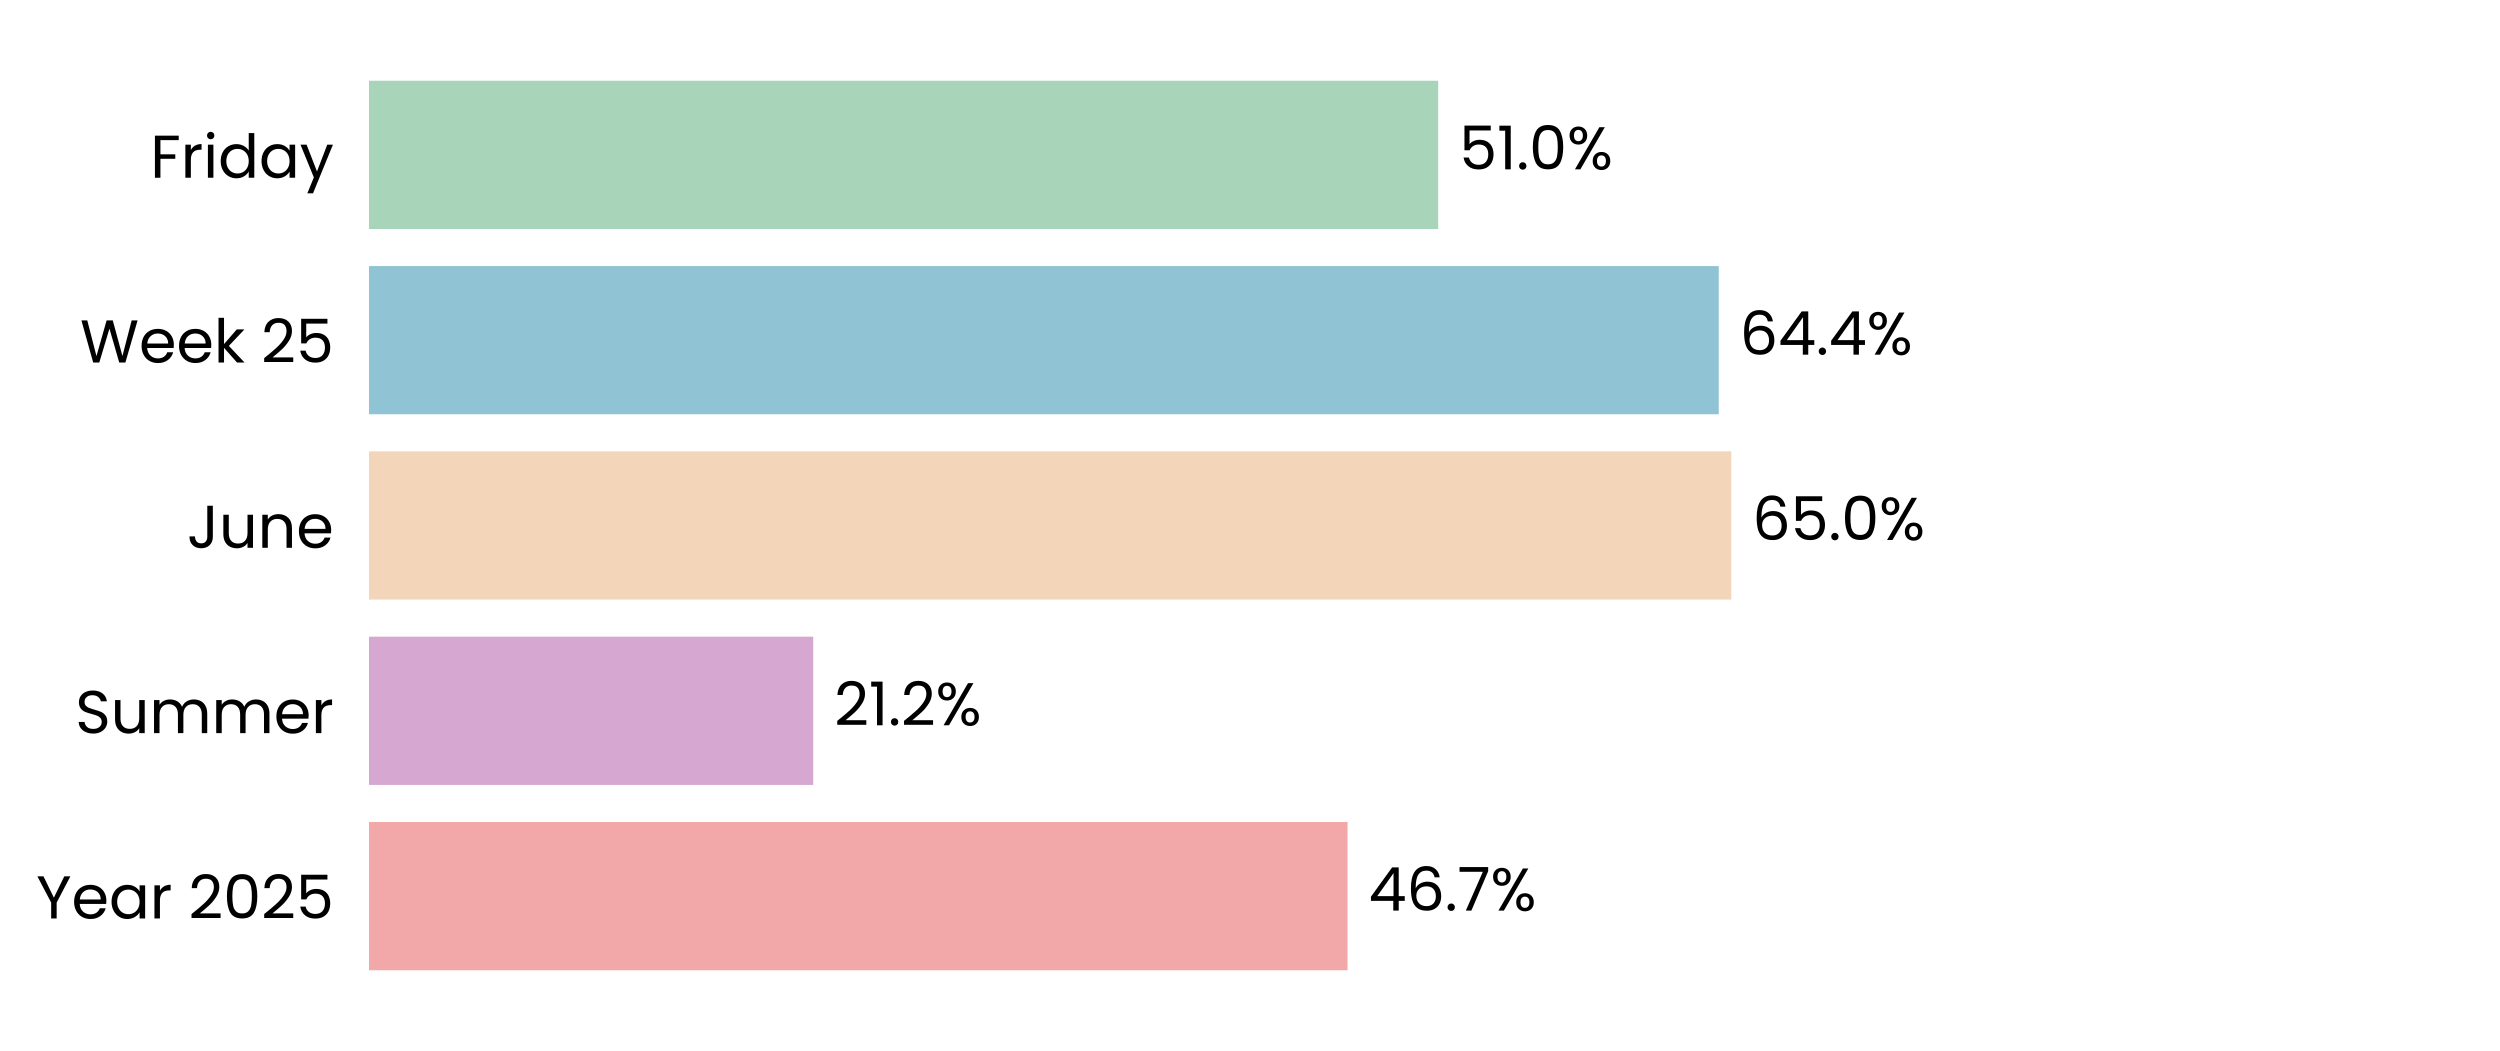
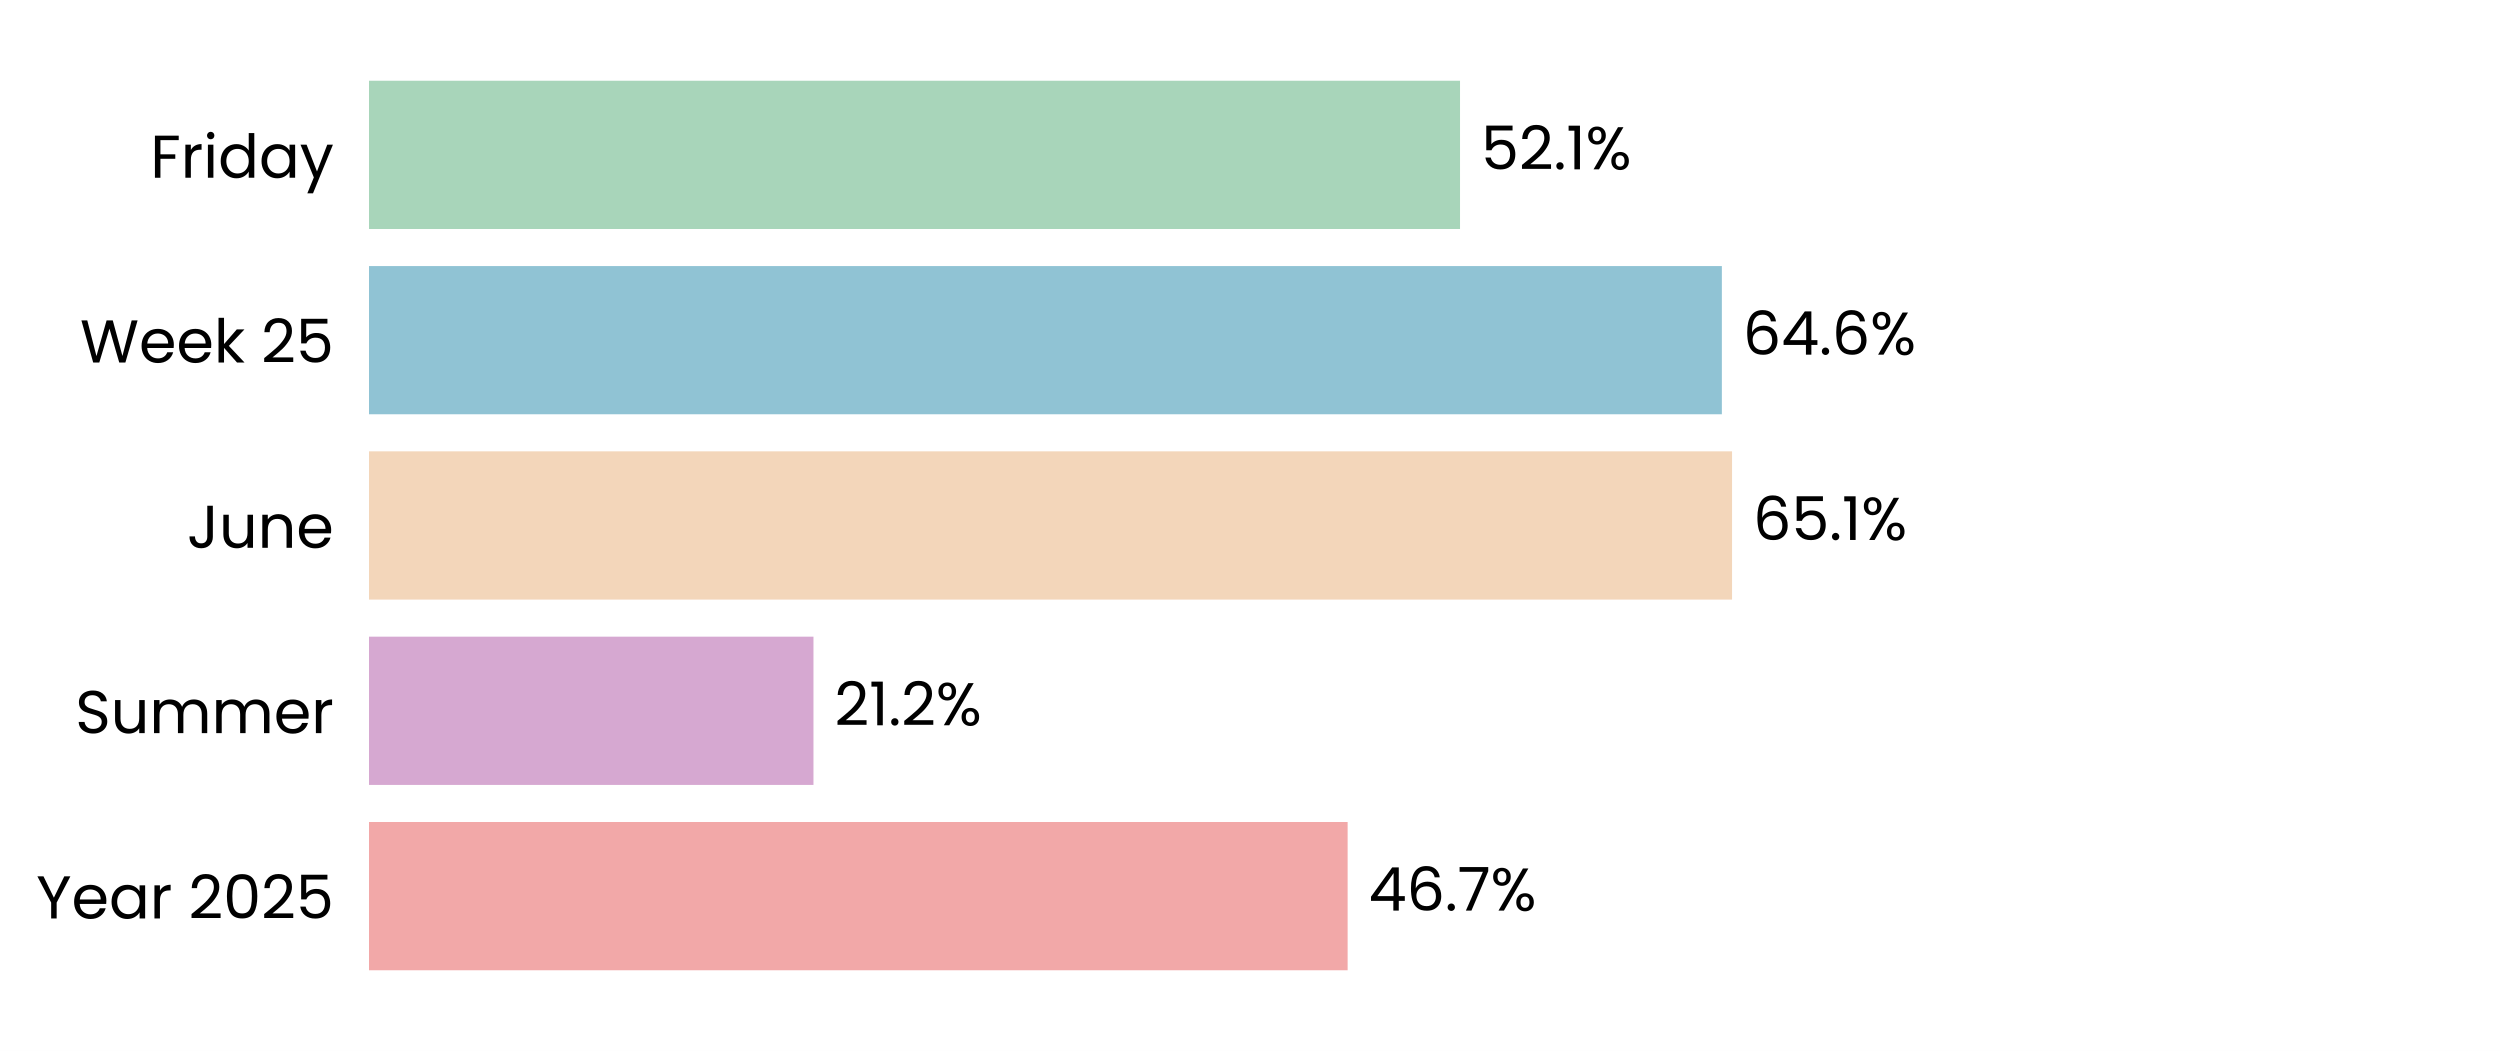
<svg xmlns="http://www.w3.org/2000/svg" xmlns:xlink="http://www.w3.org/1999/xlink" width="496.691pt" height="208.8pt" viewBox="0 0 496.691 208.8" version="1.1">
  <defs>
    <style type="text/css">*{stroke-linejoin: round; stroke-linecap: butt}</style>
  </defs>
  <g id="figure_1">
    <g id="patch_1">
      <path d="M 0 208.8  L 496.691 208.8  L 496.691 0  L 0 0  z " style="fill: #ffffff" />
    </g>
    <g id="axes_1">
      <g id="patch_2">
        <path d="M 73.311 201.6  L 489.491 201.6  L 489.491 7.2  L 73.311 7.2  z " style="fill: #ffffff" />
      </g>
      <g id="patch_3">
-         <path d="M 73.311 192.764  L 267.73 192.764  L 267.73 163.309  L 73.311 163.309  z " clip-path="url(#p8241e0fe8c)" style="fill: #f2a8a8" />
+         <path d="M 73.311 192.764  L 267.742 192.764  L 267.742 163.309  L 73.311 163.309  z " clip-path="url(#pf22a0dc3db)" style="fill: #f2a8a8" />
      </g>
      <g id="patch_4">
-         <path d="M 73.311 155.945  L 161.57 155.945  L 161.57 126.491  L 73.311 126.491  z " clip-path="url(#p8241e0fe8c)" style="fill: #d6a8d1" />
+         <path d="M 73.311 155.945  L 161.618 155.945  L 161.618 126.491  L 73.311 126.491  z " clip-path="url(#pf22a0dc3db)" style="fill: #d6a8d1" />
      </g>
      <g id="patch_5">
-         <path d="M 73.311 119.127  L 343.973 119.127  L 343.973 89.673  L 73.311 89.673  z " clip-path="url(#p8241e0fe8c)" style="fill: #f3d6ba" />
+         <path d="M 73.311 119.127  L 344.117 119.127  L 344.117 89.673  L 73.311 89.673  z " clip-path="url(#pf22a0dc3db)" style="fill: #f3d6ba" />
      </g>
      <g id="patch_6">
-         <path d="M 73.311 82.309  L 341.475 82.309  L 341.475 52.855  L 73.311 52.855  z " clip-path="url(#p8241e0fe8c)" style="fill: #90c3d4" />
+         <path d="M 73.311 82.309  L 342.094 82.309  L 342.094 52.855  L 73.311 52.855  z " clip-path="url(#pf22a0dc3db)" style="fill: #90c3d4" />
      </g>
      <g id="patch_7">
-         <path d="M 73.311 45.491  L 285.736 45.491  L 285.736 16.036  L 73.311 16.036  z " clip-path="url(#p8241e0fe8c)" style="fill: #a8d5ba" />
+         <path d="M 73.311 45.491  L 290.072 45.491  L 290.072 16.036  L 73.311 16.036  z " clip-path="url(#pf22a0dc3db)" style="fill: #a8d5ba" />
      </g>
      <g id="matplotlib.axis_1">
        <g id="ytick_1">
          <g id="text_1">
            <g transform="translate(7.2 182.4764) scale(0.12 -0.12)">
              <defs>
                <path id="Poppins-Regular-59" d="M 3616 4461  L 2163 1683  L 2163 0  L 1581 0  L 1581 1683  L 122 4461  L 768 4461  L 1869 2202  L 2970 4461  L 3616 4461  z " transform="scale(0.015625)" />
                <path id="Poppins-Regular-65" d="M 3693 1888  Q 3693 1722 3674 1536  L 870 1536  Q 902 1018 1225 726  Q 1549 435 2010 435  Q 2387 435 2640 611  Q 2893 787 2995 1082  L 3622 1082  Q 3482 576 3059 259  Q 2637 -58 2010 -58  Q 1510 -58 1116 166  Q 723 390 499 803  Q 275 1216 275 1760  Q 275 2304 492 2713  Q 710 3123 1104 3344  Q 1498 3565 2010 3565  Q 2509 3565 2893 3347  Q 3277 3130 3485 2749  Q 3693 2368 3693 1888  z M 3091 2010  Q 3091 2342 2944 2582  Q 2797 2822 2544 2947  Q 2291 3072 1984 3072  Q 1542 3072 1232 2790  Q 922 2509 877 2010  L 3091 2010  z " transform="scale(0.015625)" />
                <path id="Poppins-Regular-61" d="M 275 1766  Q 275 2304 492 2710  Q 710 3117 1091 3341  Q 1472 3565 1939 3565  Q 2400 3565 2739 3366  Q 3078 3168 3245 2867  L 3245 3507  L 3834 3507  L 3834 0  L 3245 0  L 3245 653  Q 3072 346 2729 144  Q 2387 -58 1933 -58  Q 1466 -58 1088 172  Q 710 403 492 819  Q 275 1235 275 1766  z M 3245 1760  Q 3245 2157 3085 2451  Q 2925 2746 2653 2902  Q 2381 3059 2054 3059  Q 1728 3059 1459 2905  Q 1190 2752 1030 2457  Q 870 2163 870 1766  Q 870 1363 1030 1065  Q 1190 768 1459 611  Q 1728 454 2054 454  Q 2381 454 2653 611  Q 2925 768 3085 1065  Q 3245 1363 3245 1760  z " transform="scale(0.015625)" />
                <path id="Poppins-Regular-72" d="M 1075 2938  Q 1229 3238 1513 3404  Q 1798 3571 2208 3571  L 2208 2970  L 2054 2970  Q 1075 2970 1075 1907  L 1075 0  L 493 0  L 493 3507  L 1075 3507  L 1075 2938  z " transform="scale(0.015625)" />
                <path id="Poppins-Regular-20" transform="scale(0.015625)" />
                <path id="Poppins-Regular-32" d="M 326 467  Q 1139 1120 1600 1539  Q 2061 1958 2377 2416  Q 2694 2874 2694 3315  Q 2694 3731 2492 3971  Q 2291 4211 1843 4211  Q 1408 4211 1168 3939  Q 928 3667 909 3213  L 346 3213  Q 371 3930 780 4320  Q 1190 4710 1837 4710  Q 2496 4710 2883 4345  Q 3270 3981 3270 3341  Q 3270 2810 2953 2307  Q 2637 1805 2233 1424  Q 1830 1043 1203 538  L 3405 538  L 3405 51  L 326 51  L 326 467  z " transform="scale(0.015625)" />
                <path id="Poppins-Regular-30" d="M 397 2362  Q 397 3462 755 4080  Q 1114 4698 2010 4698  Q 2899 4698 3257 4080  Q 3616 3462 3616 2362  Q 3616 1242 3257 621  Q 2899 0 2010 0  Q 1114 0 755 621  Q 397 1242 397 2362  z M 3040 2362  Q 3040 2918 2966 3305  Q 2893 3693 2665 3929  Q 2438 4166 2010 4166  Q 1574 4166 1347 3929  Q 1120 3693 1046 3305  Q 973 2918 973 2362  Q 973 1786 1046 1395  Q 1120 1005 1347 768  Q 1574 531 2010 531  Q 2438 531 2665 768  Q 2893 1005 2966 1395  Q 3040 1786 3040 2362  z " transform="scale(0.015625)" />
                <path id="Poppins-Regular-35" d="M 3347 4122  L 1101 4122  L 1101 2662  Q 1248 2867 1536 2998  Q 1824 3130 2157 3130  Q 2688 3130 3021 2909  Q 3354 2688 3498 2339  Q 3642 1990 3642 1600  Q 3642 1139 3469 774  Q 3296 410 2941 198  Q 2586 -13 2061 -13  Q 1389 -13 973 332  Q 557 678 467 1254  L 1037 1254  Q 1120 890 1389 685  Q 1658 480 2067 480  Q 2573 480 2829 784  Q 3085 1088 3085 1587  Q 3085 2086 2829 2358  Q 2573 2630 2074 2630  Q 1734 2630 1481 2467  Q 1229 2304 1114 2022  L 563 2022  L 563 4634  L 3347 4634  L 3347 4122  z " transform="scale(0.015625)" />
              </defs>
              <use xlink:href="#Poppins-Regular-59" />
              <use xlink:href="#Poppins-Regular-65" transform="translate(58.39999 0)" />
              <use xlink:href="#Poppins-Regular-61" transform="translate(120.4 0)" />
              <use xlink:href="#Poppins-Regular-72" transform="translate(188 0)" />
              <use xlink:href="#Poppins-Regular-20" transform="translate(225.3 0)" />
              <use xlink:href="#Poppins-Regular-32" transform="translate(252 0)" />
              <use xlink:href="#Poppins-Regular-30" transform="translate(309.4999 0)" />
              <use xlink:href="#Poppins-Regular-32" transform="translate(372.2999 0)" />
              <use xlink:href="#Poppins-Regular-35" transform="translate(429.7999 0)" />
            </g>
          </g>
        </g>
        <g id="ytick_2">
          <g id="text_2">
            <g transform="translate(14.95125 145.6582) scale(0.12 -0.12)">
              <defs>
                <path id="Poppins-Regular-53" d="M 1907 -45  Q 1466 -45 1117 112  Q 768 269 569 547  Q 371 826 365 1190  L 986 1190  Q 1018 877 1245 662  Q 1472 448 1907 448  Q 2323 448 2563 656  Q 2803 864 2803 1190  Q 2803 1446 2662 1606  Q 2522 1766 2310 1849  Q 2099 1933 1741 2029  Q 1299 2144 1033 2259  Q 768 2374 579 2620  Q 390 2867 390 3283  Q 390 3648 576 3929  Q 762 4211 1098 4364  Q 1434 4518 1869 4518  Q 2496 4518 2896 4204  Q 3296 3891 3347 3373  L 2707 3373  Q 2675 3629 2438 3824  Q 2202 4019 1811 4019  Q 1446 4019 1216 3830  Q 986 3642 986 3302  Q 986 3059 1123 2905  Q 1261 2752 1462 2672  Q 1664 2592 2029 2490  Q 2470 2368 2739 2249  Q 3008 2131 3200 1884  Q 3392 1638 3392 1216  Q 3392 890 3219 602  Q 3046 314 2707 134  Q 2368 -45 1907 -45  z " transform="scale(0.015625)" />
                <path id="Poppins-Regular-75" d="M 3603 3507  L 3603 0  L 3021 0  L 3021 518  Q 2854 250 2556 99  Q 2259 -51 1901 -51  Q 1491 -51 1164 118  Q 838 288 649 627  Q 461 966 461 1453  L 461 3507  L 1037 3507  L 1037 1530  Q 1037 1011 1299 732  Q 1562 454 2016 454  Q 2483 454 2752 742  Q 3021 1030 3021 1581  L 3021 3507  L 3603 3507  z " transform="scale(0.015625)" />
                <path id="Poppins-Regular-6d" d="M 4710 3571  Q 5120 3571 5440 3401  Q 5760 3232 5945 2893  Q 6131 2554 6131 2067  L 6131 0  L 5555 0  L 5555 1984  Q 5555 2509 5296 2787  Q 5037 3066 4595 3066  Q 4141 3066 3872 2774  Q 3603 2483 3603 1933  L 3603 0  L 3027 0  L 3027 1984  Q 3027 2509 2768 2787  Q 2509 3066 2067 3066  Q 1613 3066 1344 2774  Q 1075 2483 1075 1933  L 1075 0  L 493 0  L 493 3507  L 1075 3507  L 1075 3002  Q 1248 3277 1539 3424  Q 1830 3571 2182 3571  Q 2624 3571 2963 3372  Q 3302 3174 3469 2790  Q 3616 3162 3955 3366  Q 4294 3571 4710 3571  z " transform="scale(0.015625)" />
              </defs>
              <use xlink:href="#Poppins-Regular-53" />
              <use xlink:href="#Poppins-Regular-75" transform="translate(58.7 0)" />
              <use xlink:href="#Poppins-Regular-6d" transform="translate(122.7 0)" />
              <use xlink:href="#Poppins-Regular-6d" transform="translate(225.7 0)" />
              <use xlink:href="#Poppins-Regular-65" transform="translate(328.7 0)" />
              <use xlink:href="#Poppins-Regular-72" transform="translate(390.6999 0)" />
            </g>
          </g>
        </g>
        <g id="ytick_3">
          <g id="text_3">
            <g transform="translate(37.15125 108.84) scale(0.12 -0.12)">
              <defs>
                <path id="Poppins-Regular-4a" d="M 2739 4461  L 2739 1165  Q 2739 614 2400 284  Q 2061 -45 1504 -45  Q 941 -45 601 291  Q 262 627 262 1210  L 845 1210  Q 851 883 1014 678  Q 1178 474 1504 474  Q 1830 474 1990 669  Q 2150 864 2150 1165  L 2150 4461  L 2739 4461  z " transform="scale(0.015625)" />
                <path id="Poppins-Regular-6e" d="M 2202 3571  Q 2842 3571 3238 3184  Q 3635 2797 3635 2067  L 3635 0  L 3059 0  L 3059 1984  Q 3059 2509 2796 2787  Q 2534 3066 2080 3066  Q 1619 3066 1347 2778  Q 1075 2490 1075 1939  L 1075 0  L 493 0  L 493 3507  L 1075 3507  L 1075 3008  Q 1248 3277 1545 3424  Q 1843 3571 2202 3571  z " transform="scale(0.015625)" />
              </defs>
              <use xlink:href="#Poppins-Regular-4a" />
              <use xlink:href="#Poppins-Regular-75" transform="translate(52.99999 0)" />
              <use xlink:href="#Poppins-Regular-6e" transform="translate(117 0)" />
              <use xlink:href="#Poppins-Regular-65" transform="translate(181 0)" />
            </g>
          </g>
        </g>
        <g id="ytick_4">
          <g id="text_4">
            <g transform="translate(15.9 72.02182) scale(0.12 -0.12)">
              <defs>
                <path id="Poppins-Regular-57" d="M 6099 4461  L 4806 0  L 4154 0  L 3117 3590  L 2042 0  L 1395 -6  L 147 4461  L 768 4461  L 1741 678  L 2816 4461  L 3469 4461  L 4493 691  L 5472 4461  L 6099 4461  z " transform="scale(0.015625)" />
                <path id="Poppins-Regular-6b" d="M 2451 0  L 1075 1549  L 1075 0  L 493 0  L 493 4736  L 1075 4736  L 1075 1952  L 2426 3507  L 3238 3507  L 1587 1760  L 3245 0  L 2451 0  z " transform="scale(0.015625)" />
              </defs>
              <use xlink:href="#Poppins-Regular-57" />
              <use xlink:href="#Poppins-Regular-65" transform="translate(97.59999 0)" />
              <use xlink:href="#Poppins-Regular-65" transform="translate(159.6 0)" />
              <use xlink:href="#Poppins-Regular-6b" transform="translate(221.6 0)" />
              <use xlink:href="#Poppins-Regular-20" transform="translate(273.0999 0)" />
              <use xlink:href="#Poppins-Regular-32" transform="translate(299.7999 0)" />
              <use xlink:href="#Poppins-Regular-35" transform="translate(357.2999 0)" />
            </g>
          </g>
        </g>
        <g id="ytick_5">
          <g id="text_5">
            <g transform="translate(29.8575 35.31707) scale(0.12 -0.12)">
              <defs>
                <path id="Poppins-Regular-46" d="M 3014 4461  L 3014 3987  L 1075 3987  L 1075 2483  L 2650 2483  L 2650 2010  L 1075 2010  L 1075 0  L 493 0  L 493 4461  L 3014 4461  z " transform="scale(0.015625)" />
                <path id="Poppins-Regular-69" d="M 794 4077  Q 627 4077 512 4192  Q 397 4307 397 4474  Q 397 4640 512 4755  Q 627 4870 794 4870  Q 954 4870 1066 4755  Q 1178 4640 1178 4474  Q 1178 4307 1066 4192  Q 954 4077 794 4077  z M 1075 3507  L 1075 0  L 493 0  L 493 3507  L 1075 3507  z " transform="scale(0.015625)" />
                <path id="Poppins-Regular-64" d="M 275 1766  Q 275 2304 492 2710  Q 710 3117 1091 3341  Q 1472 3565 1946 3565  Q 2355 3565 2707 3376  Q 3059 3187 3245 2880  L 3245 4736  L 3834 4736  L 3834 0  L 3245 0  L 3245 659  Q 3072 346 2733 144  Q 2394 -58 1939 -58  Q 1472 -58 1091 172  Q 710 403 492 819  Q 275 1235 275 1766  z M 3245 1760  Q 3245 2157 3085 2451  Q 2925 2746 2653 2902  Q 2381 3059 2054 3059  Q 1728 3059 1459 2905  Q 1190 2752 1030 2457  Q 870 2163 870 1766  Q 870 1363 1030 1065  Q 1190 768 1459 611  Q 1728 454 2054 454  Q 2381 454 2653 611  Q 2925 768 3085 1065  Q 3245 1363 3245 1760  z " transform="scale(0.015625)" />
                <path id="Poppins-Regular-79" d="M 3514 3507  L 1402 -1651  L 800 -1651  L 1491 38  L 77 3507  L 723 3507  L 1824 666  L 2912 3507  L 3514 3507  z " transform="scale(0.015625)" />
              </defs>
              <use xlink:href="#Poppins-Regular-46" />
              <use xlink:href="#Poppins-Regular-72" transform="translate(50.39999 0)" />
              <use xlink:href="#Poppins-Regular-69" transform="translate(87.69998 0)" />
              <use xlink:href="#Poppins-Regular-64" transform="translate(112.3 0)" />
              <use xlink:href="#Poppins-Regular-61" transform="translate(179.9 0)" />
              <use xlink:href="#Poppins-Regular-79" transform="translate(247.5 0)" />
            </g>
          </g>
        </g>
      </g>
      <g id="text_6">
-         <g transform="translate(271.8923 180.9164) scale(0.12 -0.12)">
+         <g transform="translate(271.9042 180.9164) scale(0.12 -0.12)">
          <defs>
            <path id="Poppins-Regular-34" d="M 256 1030  L 256 1472  L 2502 4582  L 3200 4582  L 3200 1536  L 3840 1536  L 3840 1030  L 3200 1030  L 3200 0  L 2624 0  L 2624 1030  L 256 1030  z M 2650 3974  L 928 1536  L 2650 1536  L 2650 3974  z " transform="scale(0.015625)" />
            <path id="Poppins-Regular-36" d="M 2976 3526  Q 2835 4237 2099 4237  Q 1530 4237 1248 3798  Q 966 3360 973 2355  Q 1120 2688 1462 2877  Q 1805 3066 2227 3066  Q 2886 3066 3280 2656  Q 3674 2246 3674 1523  Q 3674 1088 3504 742  Q 3334 397 2992 192  Q 2650 -13 2163 -13  Q 1504 -13 1133 281  Q 762 576 614 1094  Q 467 1613 467 2374  Q 467 4723 2106 4723  Q 2733 4723 3091 4384  Q 3450 4045 3514 3526  L 2976 3526  z M 2106 2573  Q 1830 2573 1587 2461  Q 1344 2349 1193 2121  Q 1043 1894 1043 1568  Q 1043 1082 1324 778  Q 1606 474 2131 474  Q 2579 474 2844 752  Q 3110 1030 3110 1504  Q 3110 2003 2854 2288  Q 2598 2573 2106 2573  z " transform="scale(0.015625)" />
            <path id="Poppins-Regular-2e" d="M 678 -38  Q 512 -38 397 77  Q 282 192 282 358  Q 282 525 397 640  Q 512 755 678 755  Q 838 755 950 640  Q 1062 525 1062 358  Q 1062 192 950 77  Q 838 -38 678 -38  z " transform="scale(0.015625)" />
            <path id="Poppins-Regular-37" d="M 3245 4173  L 1466 0  L 877 0  L 2682 4115  L 211 4115  L 211 4614  L 3245 4614  L 3245 4173  z " transform="scale(0.015625)" />
            <path id="Poppins-Regular-25" d="M 269 3584  Q 269 4019 531 4278  Q 794 4538 1203 4538  Q 1613 4538 1875 4278  Q 2138 4019 2138 3584  Q 2138 3142 1875 2883  Q 1613 2624 1203 2624  Q 794 2624 531 2883  Q 269 3142 269 3584  z M 4006 4467  L 1414 0  L 838 0  L 3430 4467  L 4006 4467  z M 1203 4179  Q 986 4179 861 4028  Q 736 3878 736 3584  Q 736 3290 861 3136  Q 986 2982 1203 2982  Q 1421 2982 1549 3139  Q 1677 3296 1677 3584  Q 1677 3878 1549 4028  Q 1421 4179 1203 4179  z M 2720 883  Q 2720 1325 2982 1584  Q 3245 1843 3654 1843  Q 4064 1843 4323 1584  Q 4582 1325 4582 883  Q 4582 448 4323 185  Q 4064 -77 3654 -77  Q 3245 -77 2982 182  Q 2720 442 2720 883  z M 3648 1478  Q 3430 1478 3302 1328  Q 3174 1178 3174 883  Q 3174 595 3302 444  Q 3430 294 3648 294  Q 3866 294 3994 444  Q 4122 595 4122 883  Q 4122 1178 3994 1328  Q 3866 1478 3648 1478  z " transform="scale(0.015625)" />
          </defs>
          <use xlink:href="#Poppins-Regular-34" />
          <use xlink:href="#Poppins-Regular-36" transform="translate(62.89999 0)" />
          <use xlink:href="#Poppins-Regular-2e" transform="translate(126.4 0)" />
          <use xlink:href="#Poppins-Regular-37" transform="translate(147.4 0)" />
          <use xlink:href="#Poppins-Regular-25" transform="translate(202 0)" />
        </g>
      </g>
      <g id="text_7">
-         <g transform="translate(165.7322 144.0982) scale(0.12 -0.12)">
+         <g transform="translate(165.7794 144.0982) scale(0.12 -0.12)">
          <defs>
            <path id="Poppins-Regular-31" d="M 243 4096  L 243 4627  L 1446 4627  L 1446 0  L 858 0  L 858 4096  L 243 4096  z " transform="scale(0.015625)" />
          </defs>
          <use xlink:href="#Poppins-Regular-32" />
          <use xlink:href="#Poppins-Regular-31" transform="translate(57.49999 0)" />
          <use xlink:href="#Poppins-Regular-2e" transform="translate(89.49997 0)" />
          <use xlink:href="#Poppins-Regular-32" transform="translate(110.5 0)" />
          <use xlink:href="#Poppins-Regular-25" transform="translate(167.9999 0)" />
        </g>
      </g>
      <g id="text_8">
-         <g transform="translate(348.1346 107.28) scale(0.12 -0.12)">
+         <g transform="translate(348.2791 107.28) scale(0.12 -0.12)">
          <use xlink:href="#Poppins-Regular-36" />
          <use xlink:href="#Poppins-Regular-35" transform="translate(63.49999 0)" />
          <use xlink:href="#Poppins-Regular-2e" transform="translate(126.3 0)" />
-           <use xlink:href="#Poppins-Regular-30" transform="translate(147.3 0)" />
-           <use xlink:href="#Poppins-Regular-25" transform="translate(210.0999 0)" />
+           <use xlink:href="#Poppins-Regular-31" transform="translate(147.3 0)" />
+           <use xlink:href="#Poppins-Regular-25" transform="translate(179.2999 0)" />
        </g>
      </g>
      <g id="text_9">
-         <g transform="translate(345.6367 70.46182) scale(0.12 -0.12)">
+         <g transform="translate(346.256 70.46182) scale(0.12 -0.12)">
          <use xlink:href="#Poppins-Regular-36" />
          <use xlink:href="#Poppins-Regular-34" transform="translate(63.49999 0)" />
          <use xlink:href="#Poppins-Regular-2e" transform="translate(126.4 0)" />
-           <use xlink:href="#Poppins-Regular-34" transform="translate(147.4 0)" />
-           <use xlink:href="#Poppins-Regular-25" transform="translate(210.3 0)" />
+           <use xlink:href="#Poppins-Regular-36" transform="translate(147.4 0)" />
+           <use xlink:href="#Poppins-Regular-25" transform="translate(210.8999 0)" />
        </g>
      </g>
      <g id="text_10">
-         <g transform="translate(289.8983 33.64364) scale(0.12 -0.12)">
+         <g transform="translate(294.2335 33.64364) scale(0.12 -0.12)">
          <use xlink:href="#Poppins-Regular-35" />
-           <use xlink:href="#Poppins-Regular-31" transform="translate(62.79999 0)" />
-           <use xlink:href="#Poppins-Regular-2e" transform="translate(94.79997 0)" />
-           <use xlink:href="#Poppins-Regular-30" transform="translate(115.8 0)" />
-           <use xlink:href="#Poppins-Regular-25" transform="translate(178.5999 0)" />
+           <use xlink:href="#Poppins-Regular-32" transform="translate(62.79999 0)" />
+           <use xlink:href="#Poppins-Regular-2e" transform="translate(120.3 0)" />
+           <use xlink:href="#Poppins-Regular-31" transform="translate(141.3 0)" />
+           <use xlink:href="#Poppins-Regular-25" transform="translate(173.2999 0)" />
        </g>
      </g>
    </g>
  </g>
  <defs>
-     <clipPath id="p8241e0fe8c">
+     <clipPath id="pf22a0dc3db">
      <rect x="73.311" y="7.2" width="416.18" height="194.4" />
    </clipPath>
  </defs>
</svg>
